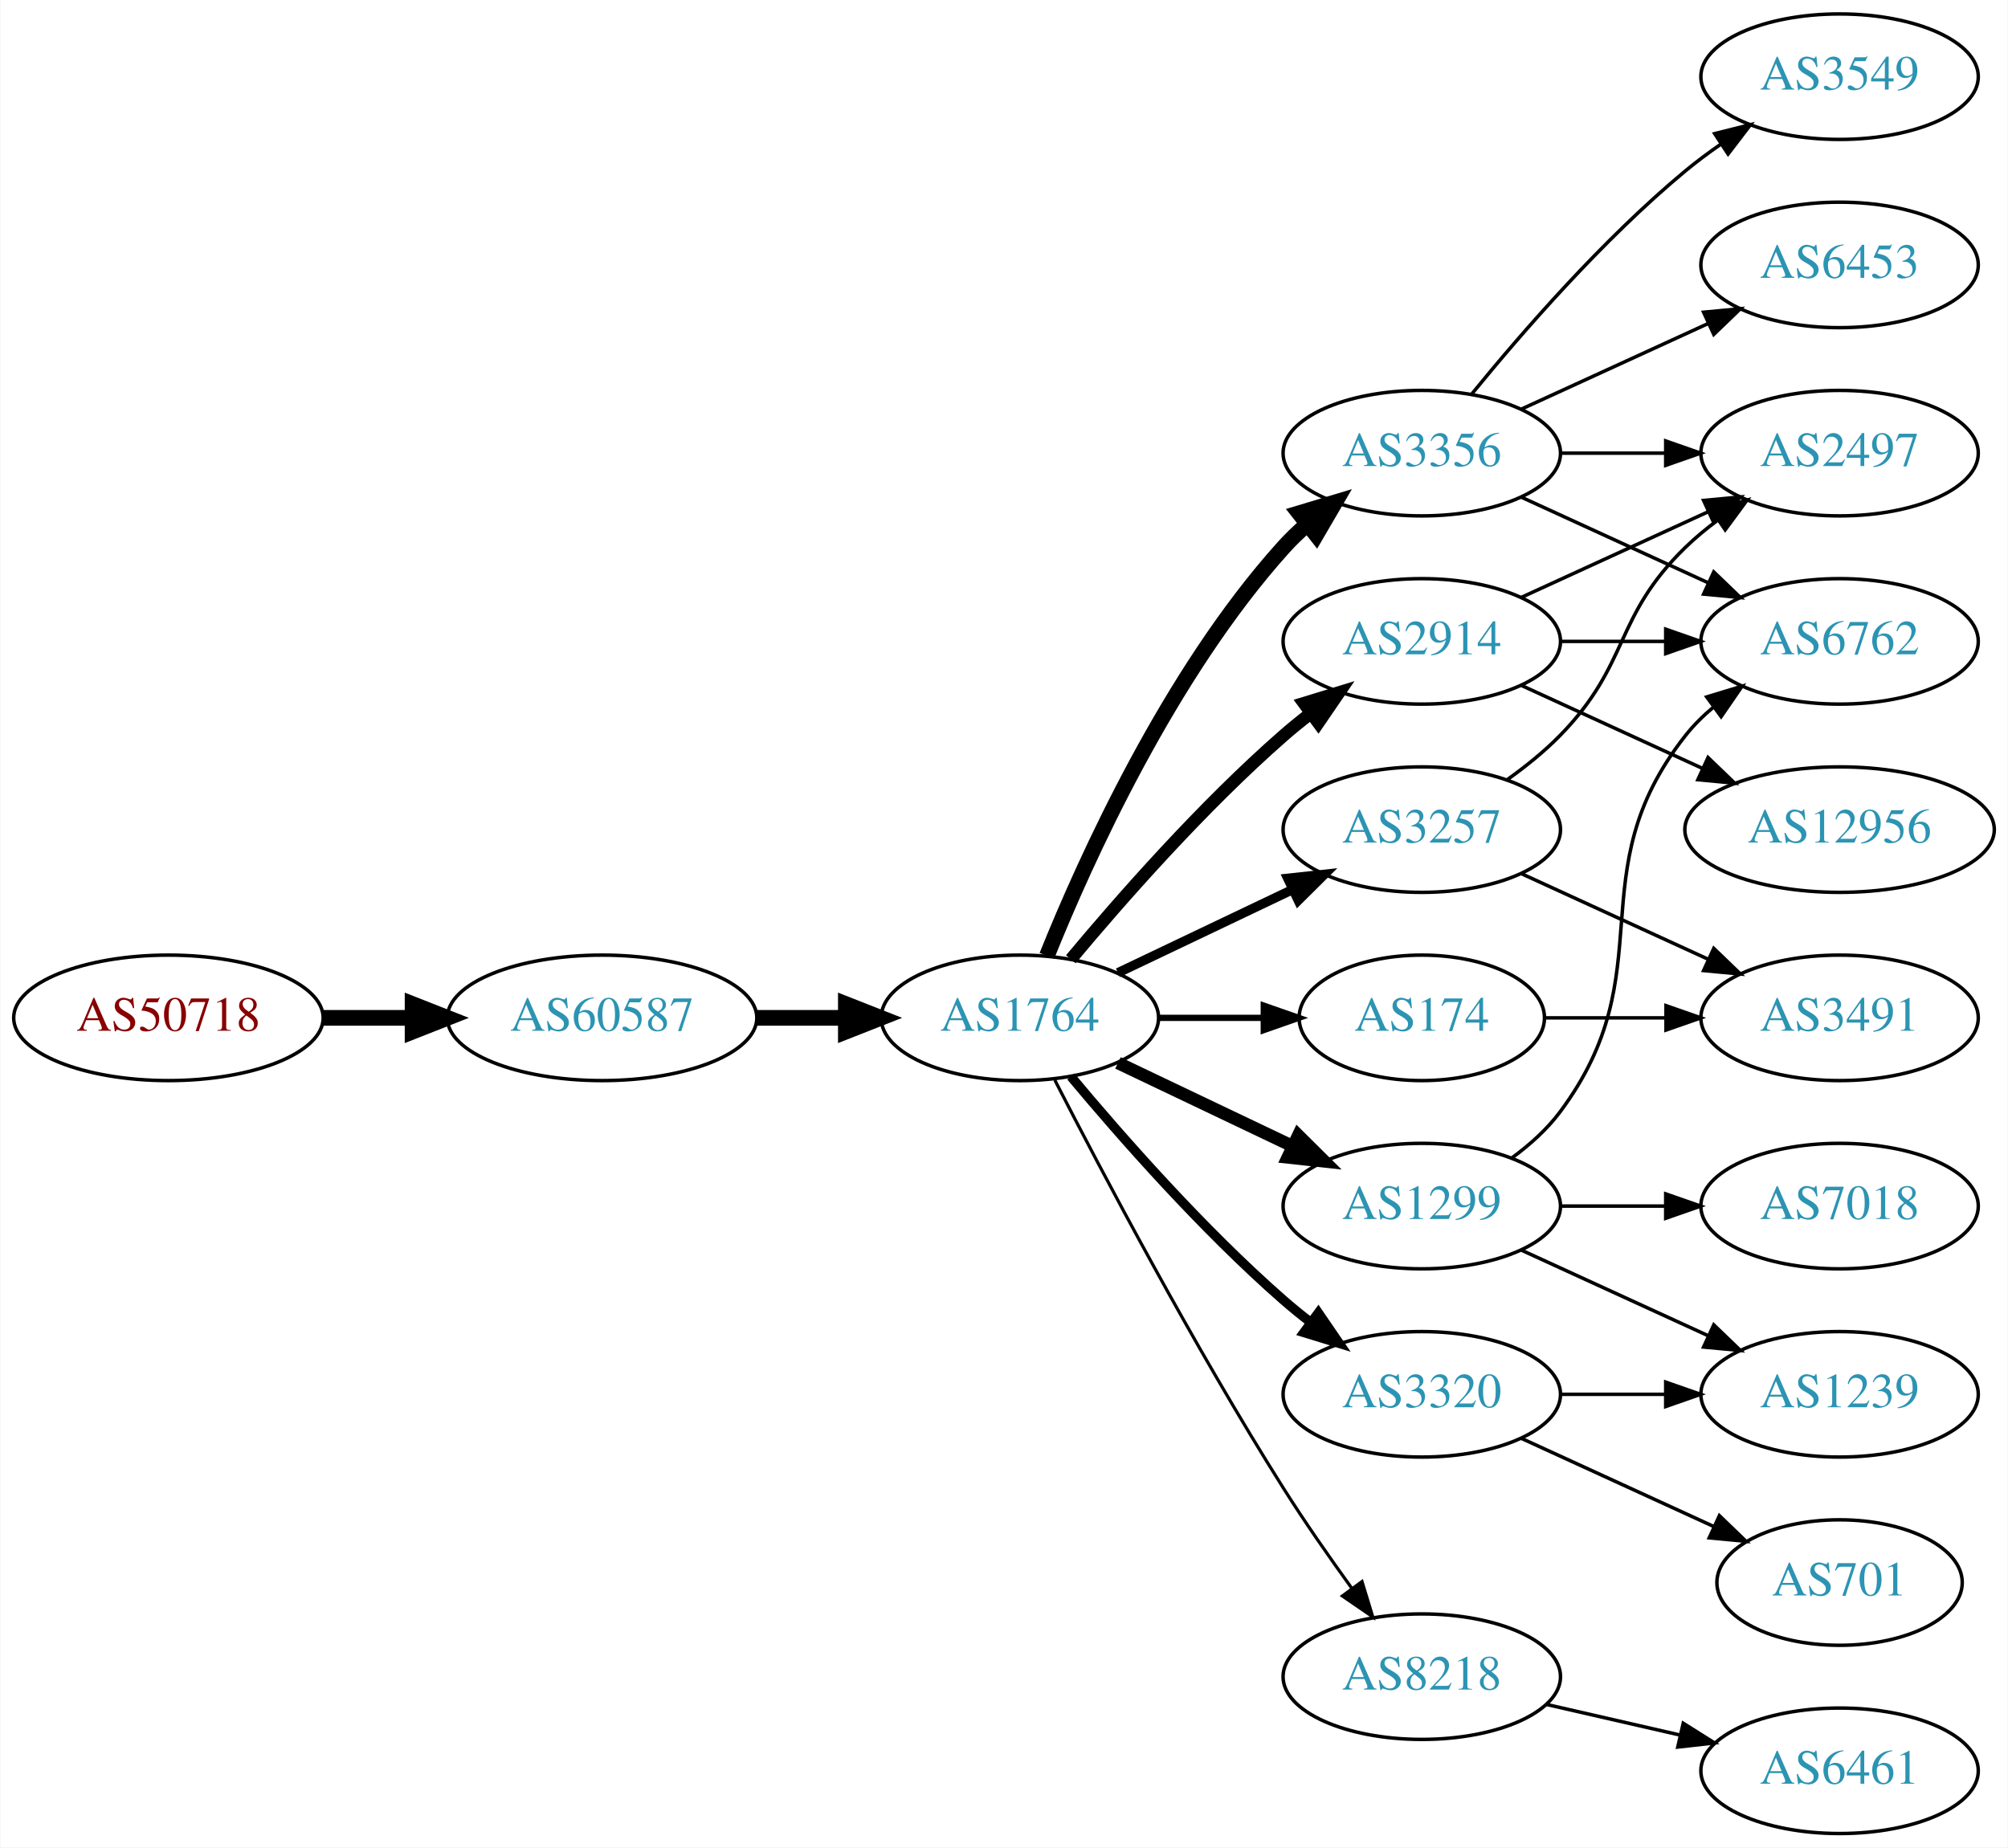
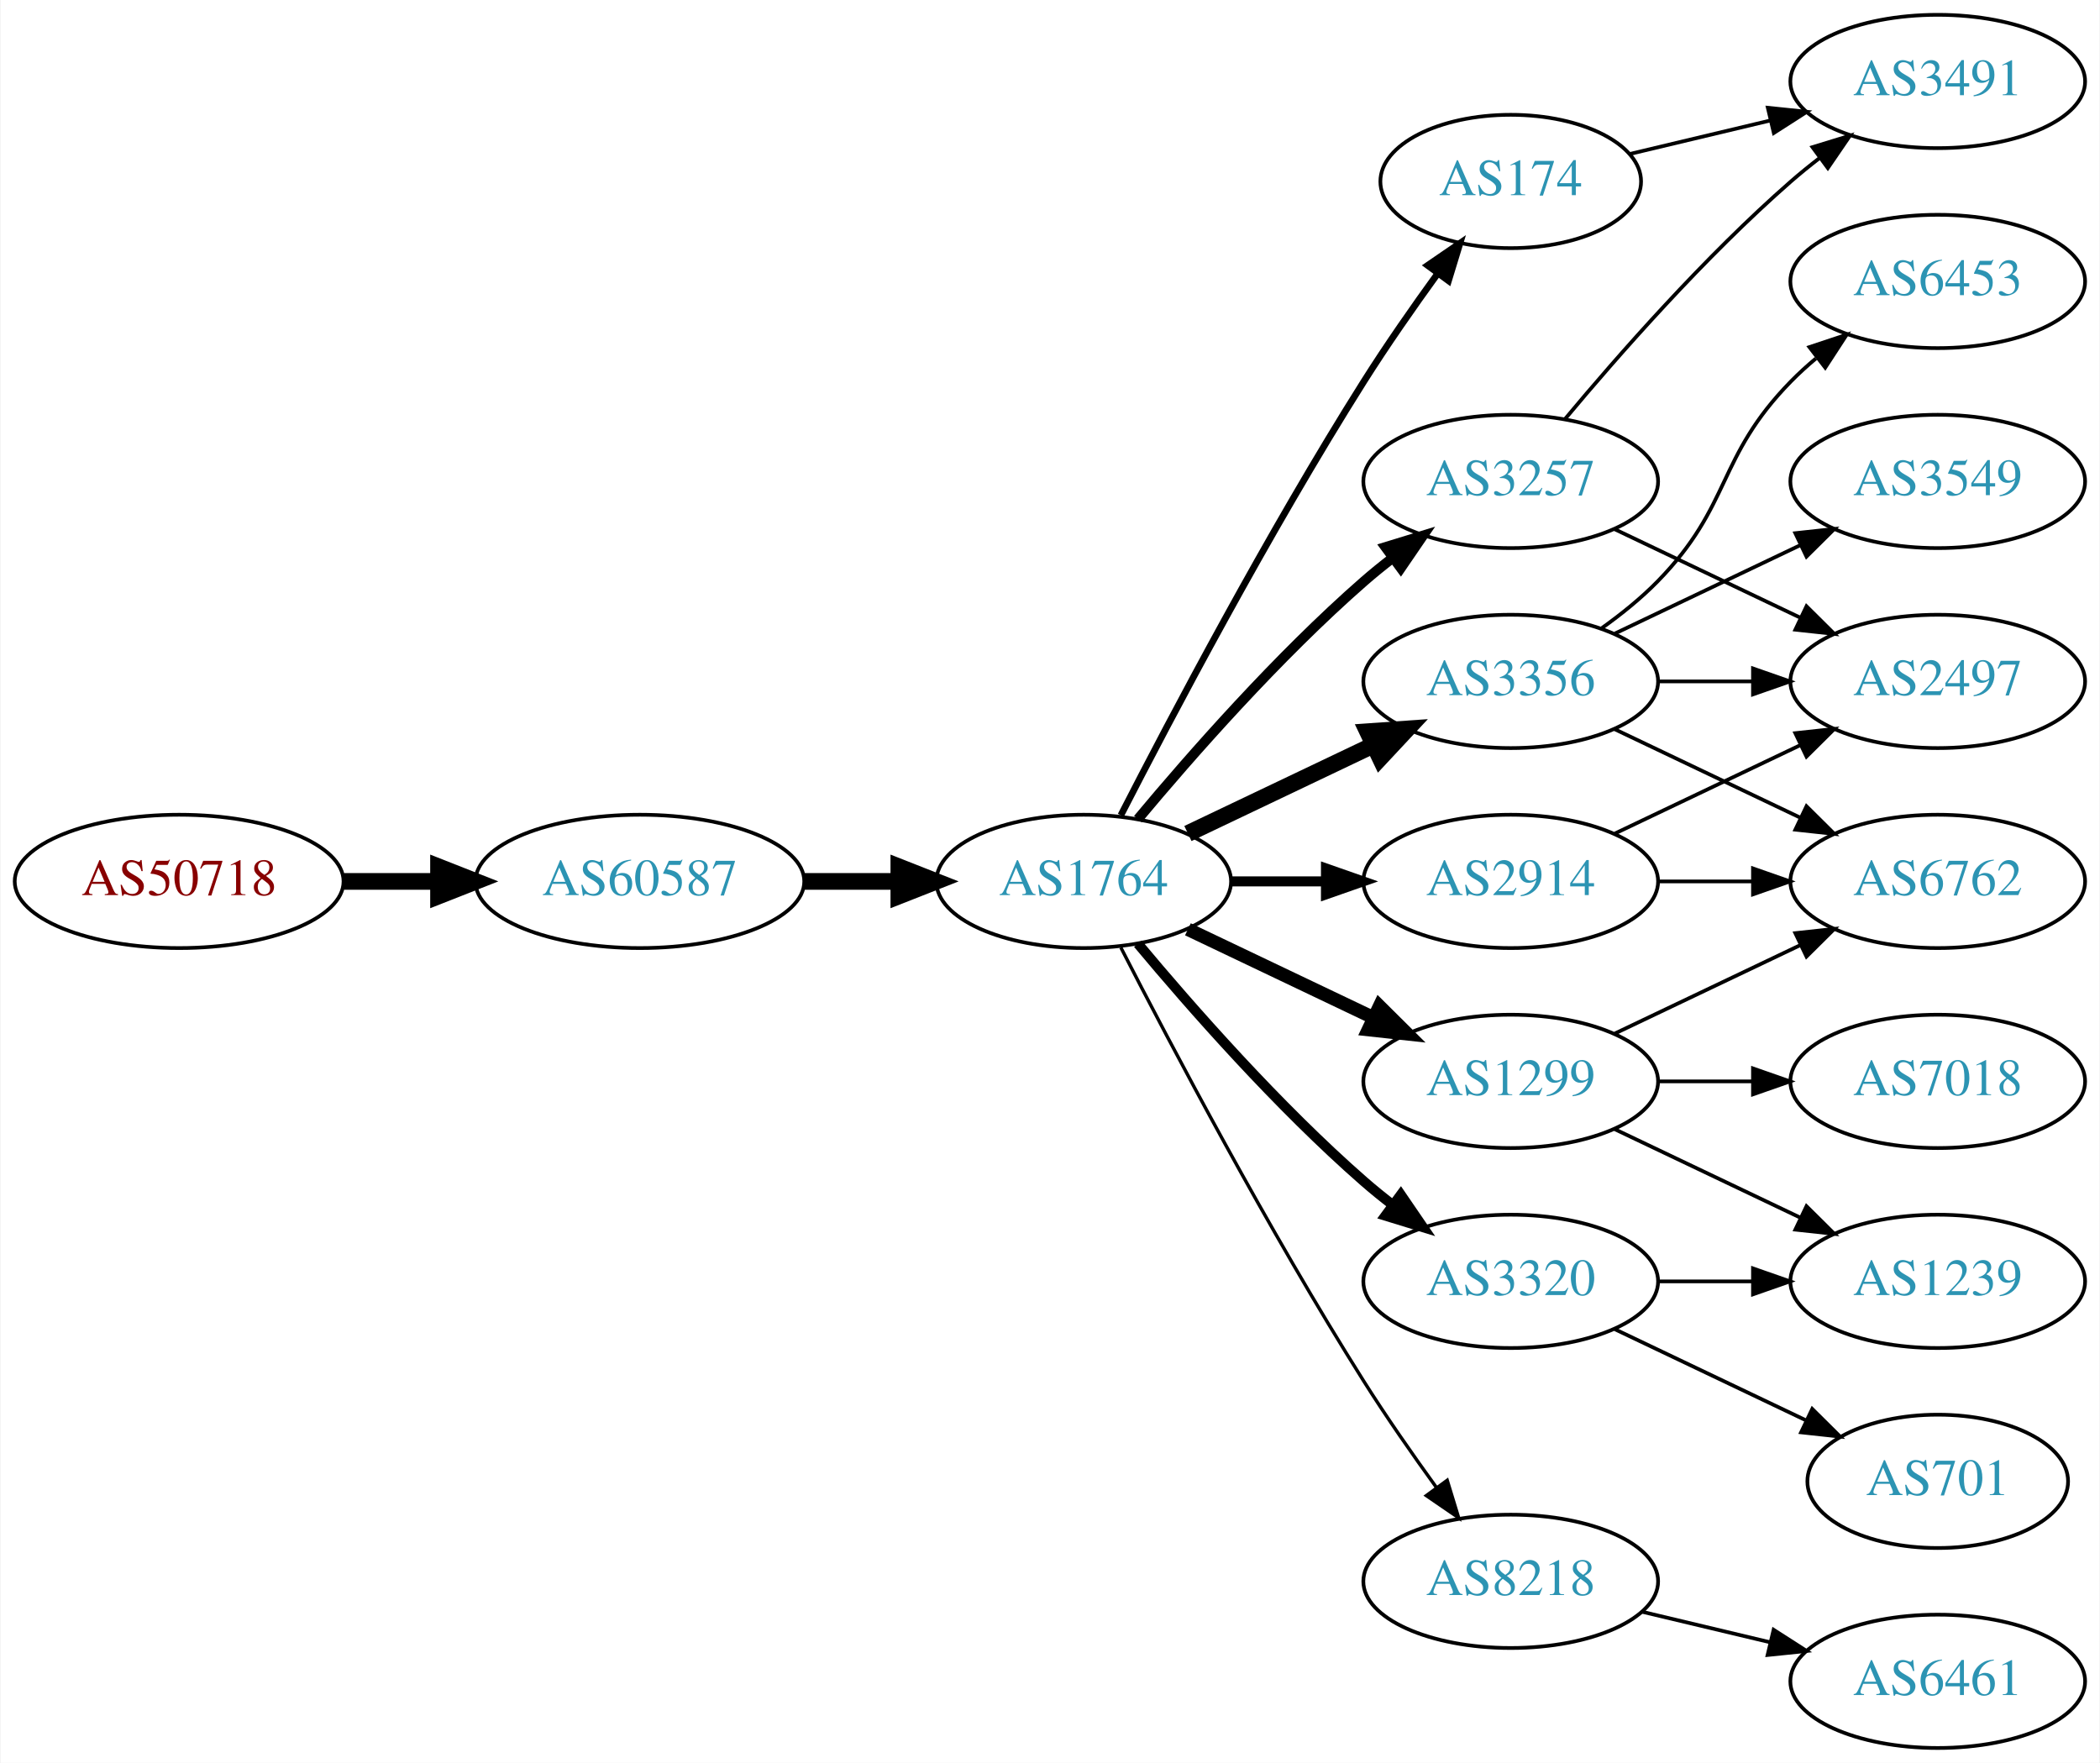
- <svg xmlns="http://www.w3.org/2000/svg" xmlns:xlink="http://www.w3.org/1999/xlink" width="576pt" height="530pt" viewBox="0.00 0.00 575.76 530.00">
-   <g id="graph0" class="graph" transform="scale(1 1) rotate(0) translate(4 526)">
-     <polygon fill="white" stroke="none" points="-4,4 -4,-526 571.762,-526 571.762,4 -4,4" />
+ <svg xmlns="http://www.w3.org/2000/svg" xmlns:xlink="http://www.w3.org/1999/xlink" width="567pt" height="476pt" viewBox="0.00 0.00 566.66 476.00">
+   <g id="graph0" class="graph" transform="scale(1 1) rotate(0) translate(4 472)">
+     <polygon fill="white" stroke="none" points="-4,4 -4,-472 562.663,-472 562.663,4 -4,4" />
    <g id="node1" class="node">
      <g id="a_node1">
        <a xlink:href="/asn/50718" xlink:title="AS50718 ~ Herrmann Fabian [AT]">
          <ellipse fill="#ffffff" stroke="black" cx="44.196" cy="-234" rx="44.393" ry="18" />
          <text text-anchor="middle" x="44.196" y="-230.3" font-family="Times,serif" font-size="14.00" fill="#880000">AS50718</text>
        </a>
      </g>
    </g>
    <g id="node2" class="node">
      <g id="a_node2">
        <a xlink:href="/asn/60587" xlink:title="AS60587 ~ XINON GmbH [AT]">
          <ellipse fill="#ffffff" stroke="black" cx="168.588" cy="-234" rx="44.393" ry="18" />
          <text text-anchor="middle" x="168.588" y="-230.3" font-family="Times,serif" font-size="14.00" fill="#2c94b3">AS60587</text>
        </a>
      </g>
    </g>
    <g id="edge1" class="edge">
      <path fill="none" stroke="black" stroke-width="4.5" d="M88.692,-234C96.898,-234 105.569,-234 114.041,-234" />
      <polygon fill="black" stroke="black" stroke-width="4.5" points="114.233,-237.938 124.233,-234 114.233,-230.063 114.233,-237.938" />
    </g>
    <g id="node3" class="node">
      <g id="a_node3">
        <a xlink:href="/asn/1764" xlink:title="AS1764 ~ NEXTLAYER-AS [AT]">
          <ellipse fill="#ffffff" stroke="black" cx="288.431" cy="-234" rx="39.794" ry="18" />
          <text text-anchor="middle" x="288.431" y="-230.3" font-family="Times,serif" font-size="14.00" fill="#2c94b3">AS1764</text>
        </a>
      </g>
    </g>
    <g id="edge2" class="edge">
      <path fill="none" stroke="black" stroke-width="4.5" d="M212.799,-234C221.112,-234 229.875,-234 238.357,-234" />
      <polygon fill="black" stroke="black" stroke-width="4.5" points="238.516,-237.938 248.516,-234 238.516,-230.063 238.516,-237.938" />
    </g>
    <g id="node4" class="node">
      <g id="a_node4">
-         <a xlink:href="/asn/2914" xlink:title="AS2914 ~ NTT America, Inc. [US]">
-           <ellipse fill="#ffffff" stroke="black" cx="403.724" cy="-342" rx="39.794" ry="18" />
-           <text text-anchor="middle" x="403.724" y="-338.3" font-family="Times,serif" font-size="14.00" fill="#2c94b3">AS2914</text>
+         <a xlink:href="/asn/174" xlink:title="AS174 ~ Cogent Communications [US]">
+           <ellipse fill="#ffffff" stroke="black" cx="403.724" cy="-423" rx="35.194" ry="18" />
+           <text text-anchor="middle" x="403.724" y="-419.3" font-family="Times,serif" font-size="14.00" fill="#2c94b3">AS174</text>
        </a>
      </g>
    </g>
    <g id="edge3" class="edge">
-       <path fill="none" stroke="black" stroke-width="3.6" d="M303.061,-250.817C317.343,-267.929 340.89,-294.745 364.077,-315 366.543,-317.154 369.182,-319.294 371.879,-321.372" />
-       <polygon fill="black" stroke="black" stroke-width="3.6" points="369.904,-324.264 380.033,-327.37 374.052,-318.625 369.904,-324.264" />
+       <path fill="none" stroke="black" stroke-width="1.8" d="M298.457,-251.852C311.893,-278.055 338.342,-328.237 364.077,-369 370.234,-378.751 377.479,-389.127 384.023,-398.15" />
+       <polygon fill="black" stroke="black" stroke-width="1.8" points="381.284,-400.333 390.024,-406.322 386.927,-396.19 381.284,-400.333" />
    </g>
    <g id="node5" class="node">
      <g id="a_node5">
        <a xlink:href="/asn/3356" xlink:title="AS3356 ~ Level 3 Parent, LLC [US]">
-           <ellipse fill="#ffffff" stroke="black" cx="403.724" cy="-396" rx="39.794" ry="18" />
-           <text text-anchor="middle" x="403.724" y="-392.3" font-family="Times,serif" font-size="14.00" fill="#2c94b3">AS3356</text>
+           <ellipse fill="#ffffff" stroke="black" cx="403.724" cy="-288" rx="39.794" ry="18" />
+           <text text-anchor="middle" x="403.724" y="-284.3" font-family="Times,serif" font-size="14.00" fill="#2c94b3">AS3356</text>
        </a>
      </g>
    </g>
    <g id="edge4" class="edge">
-       <path fill="none" stroke="black" stroke-width="4.5" d="M296.179,-251.787C307.23,-279.243 331.283,-332.578 364.077,-369 366.08,-371.224 368.298,-373.363 370.631,-375.397" />
-       <polygon fill="black" stroke="black" stroke-width="4.5" points="368.558,-378.777 378.85,-381.873 373.432,-372.591 368.558,-378.777" />
+       <path fill="none" stroke="black" stroke-width="4.5" d="M316.567,-246.934C331.561,-254.081 350.382,-263.052 366.605,-270.785" />
+       <polygon fill="black" stroke="black" stroke-width="4.5" points="365.087,-274.423 375.809,-275.171 368.476,-267.314 365.087,-274.423" />
    </g>
    <g id="node6" class="node">
      <g id="a_node6">
-         <a xlink:href="/asn/174" xlink:title="AS174 ~ Cogent Communications [US]">
-           <ellipse fill="#ffffff" stroke="black" cx="403.724" cy="-234" rx="35.194" ry="18" />
-           <text text-anchor="middle" x="403.724" y="-230.3" font-family="Times,serif" font-size="14.00" fill="#2c94b3">AS174</text>
+         <a xlink:href="/asn/3257" xlink:title="AS3257 ~ GTT [DE]">
+           <ellipse fill="#ffffff" stroke="black" cx="403.724" cy="-342" rx="39.794" ry="18" />
+           <text text-anchor="middle" x="403.724" y="-338.3" font-family="Times,serif" font-size="14.00" fill="#2c94b3">AS3257</text>
        </a>
      </g>
    </g>
    <g id="edge5" class="edge">
-       <path fill="none" stroke="black" stroke-width="1.8" d="M328.103,-234C337.808,-234 348.299,-234 358.262,-234" />
-       <polygon fill="black" stroke="black" stroke-width="1.8" points="358.398,-237.5 368.398,-234 358.398,-230.5 358.398,-237.5" />
+       <path fill="none" stroke="black" stroke-width="2.7" d="M303.061,-250.817C317.343,-267.929 340.89,-294.745 364.077,-315 366.543,-317.154 369.182,-319.294 371.879,-321.372" />
+       <polygon fill="black" stroke="black" stroke-width="2.7" points="369.904,-324.264 380.033,-327.37 374.052,-318.625 369.904,-324.264" />
    </g>
    <g id="node7" class="node">
      <g id="a_node7">
        <a xlink:href="/asn/1299" xlink:title="AS1299 ~ Telia Carrier [EU]">
          <ellipse fill="#ffffff" stroke="black" cx="403.724" cy="-180" rx="39.794" ry="18" />
          <text text-anchor="middle" x="403.724" y="-176.3" font-family="Times,serif" font-size="14.00" fill="#2c94b3">AS1299</text>
        </a>
      </g>
    </g>
    <g id="edge6" class="edge">
      <path fill="none" stroke="black" stroke-width="3.6" d="M316.567,-221.066C331.561,-213.919 350.382,-204.948 366.605,-197.215" />
      <polygon fill="black" stroke="black" stroke-width="3.6" points="368.288,-200.291 375.809,-192.829 365.276,-193.972 368.288,-200.291" />
    </g>
    <g id="node8" class="node">
      <g id="a_node8">
-         <a xlink:href="/asn/3257" xlink:title="AS3257 ~ GTT [DE]">
-           <ellipse fill="#ffffff" stroke="black" cx="403.724" cy="-288" rx="39.794" ry="18" />
-           <text text-anchor="middle" x="403.724" y="-284.3" font-family="Times,serif" font-size="14.00" fill="#2c94b3">AS3257</text>
-         </a>
-       </g>
-     </g>
-     <g id="edge7" class="edge">
-       <path fill="none" stroke="black" stroke-width="2.7" d="M316.567,-246.934C331.561,-254.081 350.382,-263.052 366.605,-270.785" />
-       <polygon fill="black" stroke="black" stroke-width="2.7" points="365.276,-274.028 375.809,-275.171 368.288,-267.709 365.276,-274.028" />
-     </g>
-     <g id="node9" class="node">
-       <g id="a_node9">
        <a xlink:href="/asn/3320" xlink:title="AS3320 ~ DTAG [DE]">
          <ellipse fill="#ffffff" stroke="black" cx="403.724" cy="-126" rx="39.794" ry="18" />
          <text text-anchor="middle" x="403.724" y="-122.3" font-family="Times,serif" font-size="14.00" fill="#2c94b3">AS3320</text>
        </a>
      </g>
    </g>
-     <g id="edge8" class="edge">
+     <g id="edge7" class="edge">
      <path fill="none" stroke="black" stroke-width="2.7" d="M303.061,-217.183C317.343,-200.071 340.89,-173.255 364.077,-153 366.543,-150.846 369.182,-148.706 371.879,-146.628" />
      <polygon fill="black" stroke="black" stroke-width="2.7" points="374.052,-149.375 380.033,-140.63 369.904,-143.736 374.052,-149.375" />
+     </g>
+     <g id="node9" class="node">
+       <g id="a_node9">
+         <a xlink:href="/asn/2914" xlink:title="AS2914 ~ NTT America, Inc. [US]">
+           <ellipse fill="#ffffff" stroke="black" cx="403.724" cy="-234" rx="39.794" ry="18" />
+           <text text-anchor="middle" x="403.724" y="-230.3" font-family="Times,serif" font-size="14.00" fill="#2c94b3">AS2914</text>
+         </a>
+       </g>
+     </g>
+     <g id="edge8" class="edge">
+       <path fill="none" stroke="black" stroke-width="2.7" d="M328.103,-234C336.306,-234 345.07,-234 353.602,-234" />
+       <polygon fill="black" stroke="black" stroke-width="2.7" points="353.841,-237.5 363.841,-234 353.841,-230.5 353.841,-237.5" />
    </g>
    <g id="node10" class="node">
      <g id="a_node10">
        <a xlink:href="/asn/8218" xlink:title="AS8218 ~ legacy Neotelecoms [FR]">
          <ellipse fill="#ffffff" stroke="black" cx="403.724" cy="-45" rx="39.794" ry="18" />
          <text text-anchor="middle" x="403.724" y="-41.3" font-family="Times,serif" font-size="14.00" fill="#2c94b3">AS8218</text>
        </a>
      </g>
    </g>
    <g id="edge9" class="edge">
      <path fill="none" stroke="black" stroke-width="0.9" d="M298.457,-216.148C311.893,-189.945 338.342,-139.763 364.077,-99 370.14,-89.396 377.26,-79.187 383.725,-70.261" />
      <polygon fill="black" stroke="black" stroke-width="0.9" points="386.577,-72.291 389.668,-62.157 380.932,-68.152 386.577,-72.291" />
    </g>
    <g id="node11" class="node">
      <g id="a_node11">
-         <a xlink:href="/asn/2497" xlink:title="AS2497 ~ Internet Initiative Japan Inc. [JP]">
-           <ellipse fill="#ffffff" stroke="black" cx="523.566" cy="-396" rx="39.794" ry="18" />
-           <text text-anchor="middle" x="523.566" y="-392.3" font-family="Times,serif" font-size="14.00" fill="#2c94b3">AS2497</text>
+         <a xlink:href="/asn/3491" xlink:title="AS3491 ~ PCCW Global, Inc. [US]">
+           <ellipse fill="#ffffff" stroke="black" cx="519.017" cy="-450" rx="39.794" ry="18" />
+           <text text-anchor="middle" x="519.017" y="-446.3" font-family="Times,serif" font-size="14.00" fill="#2c94b3">AS3491</text>
        </a>
      </g>
    </g>
    <g id="edge10" class="edge">
-       <path fill="none" stroke="black" d="M432.353,-354.661C448.31,-361.973 468.58,-371.261 485.863,-379.181" />
-       <polygon fill="black" stroke="black" points="484.562,-382.435 495.111,-383.419 487.478,-376.071 484.562,-382.435" />
+       <path fill="none" stroke="black" d="M435.981,-430.449C447.661,-433.233 461.157,-436.449 473.786,-439.459" />
+       <polygon fill="black" stroke="black" points="473.139,-442.903 483.678,-441.816 474.762,-436.093 473.139,-442.903" />
    </g>
    <g id="node12" class="node">
      <g id="a_node12">
-         <a xlink:href="/asn/6762" xlink:title="AS6762 ~ TELECOM ITALIA SPARKLE S.p.A. [IT]">
-           <ellipse fill="#ffffff" stroke="black" cx="523.566" cy="-342" rx="39.794" ry="18" />
-           <text text-anchor="middle" x="523.566" y="-338.3" font-family="Times,serif" font-size="14.00" fill="#2c94b3">AS6762</text>
-         </a>
-       </g>
-     </g>
-     <g id="edge11" class="edge">
-       <path fill="none" stroke="black" d="M443.636,-342C453.19,-342 463.539,-342 473.502,-342" />
-       <polygon fill="black" stroke="black" points="473.695,-345.5 483.695,-342 473.694,-338.5 473.695,-345.5" />
+         <a xlink:href="/asn/2497" xlink:title="AS2497 ~ Internet Initiative Japan Inc. [JP]">
+           <ellipse fill="#ffffff" stroke="black" cx="519.017" cy="-288" rx="39.794" ry="18" />
+           <text text-anchor="middle" x="519.017" y="-284.3" font-family="Times,serif" font-size="14.00" fill="#2c94b3">AS2497</text>
+         </a>
+       </g>
+     </g>
+     <g id="edge15" class="edge">
+       <path fill="none" stroke="black" d="M443.396,-288C451.599,-288 460.363,-288 468.895,-288" />
+       <polygon fill="black" stroke="black" points="469.134,-291.5 479.134,-288 469.134,-284.5 469.134,-291.5" />
    </g>
    <g id="node13" class="node">
      <g id="a_node13">
-         <a xlink:href="/asn/12956" xlink:title="AS12956 ~ TELXIUS [ES]">
-           <ellipse fill="#ffffff" stroke="black" cx="523.566" cy="-288" rx="44.393" ry="18" />
-           <text text-anchor="middle" x="523.566" y="-284.3" font-family="Times,serif" font-size="14.00" fill="#2c94b3">AS12956</text>
-         </a>
-       </g>
-     </g>
-     <g id="edge12" class="edge">
-       <path fill="none" stroke="black" d="M432.353,-329.339C447.85,-322.238 467.417,-313.272 484.364,-305.506" />
-       <polygon fill="black" stroke="black" points="485.833,-308.683 493.466,-301.335 482.917,-302.319 485.833,-308.683" />
-     </g>
-     <g id="edge15" class="edge">
-       <path fill="none" stroke="black" d="M443.636,-396C453.19,-396 463.539,-396 473.502,-396" />
-       <polygon fill="black" stroke="black" points="473.695,-399.5 483.695,-396 473.694,-392.5 473.695,-399.5" />
-     </g>
-     <g id="edge16" class="edge">
-       <path fill="none" stroke="black" d="M432.353,-383.339C448.31,-376.027 468.58,-366.739 485.863,-358.819" />
-       <polygon fill="black" stroke="black" points="487.478,-361.929 495.111,-354.581 484.562,-355.565 487.478,-361.929" />
+         <a xlink:href="/asn/6453" xlink:title="AS6453 ~ TATA COMMUNICATIONS (AMERICA) INC [US]">
+           <ellipse fill="#ffffff" stroke="black" cx="519.017" cy="-396" rx="39.794" ry="18" />
+           <text text-anchor="middle" x="519.017" y="-392.3" font-family="Times,serif" font-size="14.00" fill="#2c94b3">AS6453</text>
+         </a>
+       </g>
+     </g>
+     <g id="edge13" class="edge">
+       <path fill="none" stroke="black" d="M428.318,-302.389C433.574,-306.148 438.906,-310.437 443.37,-315 463.543,-335.617 459.198,-348.383 479.37,-369 481.463,-371.139 483.746,-373.218 486.123,-375.21" />
+       <polygon fill="black" stroke="black" points="484.367,-378.275 494.423,-381.611 488.641,-372.732 484.367,-378.275" />
    </g>
    <g id="node14" class="node">
      <g id="a_node14">
-         <a xlink:href="/asn/3549" xlink:title="AS3549 ~ Level 3 Parent, LLC [US]">
-           <ellipse fill="#ffffff" stroke="black" cx="523.566" cy="-504" rx="39.794" ry="18" />
-           <text text-anchor="middle" x="523.566" y="-500.3" font-family="Times,serif" font-size="14.00" fill="#2c94b3">AS3549</text>
-         </a>
-       </g>
-     </g>
-     <g id="edge13" class="edge">
-       <path fill="none" stroke="black" d="M418.143,-413.065C432.257,-430.375 455.672,-457.345 479.37,-477 482.587,-479.668 486.087,-482.27 489.658,-484.741" />
-       <polygon fill="black" stroke="black" points="487.735,-487.666 498.014,-490.236 491.581,-481.817 487.735,-487.666" />
+         <a xlink:href="/asn/6762" xlink:title="AS6762 ~ TELECOM ITALIA SPARKLE S.p.A. [IT]">
+           <ellipse fill="#ffffff" stroke="black" cx="519.017" cy="-234" rx="39.794" ry="18" />
+           <text text-anchor="middle" x="519.017" y="-230.3" font-family="Times,serif" font-size="14.00" fill="#2c94b3">AS6762</text>
+         </a>
+       </g>
+     </g>
+     <g id="edge14" class="edge">
+       <path fill="none" stroke="black" d="M431.86,-275.066C446.854,-267.919 465.675,-258.948 481.898,-251.215" />
+       <polygon fill="black" stroke="black" points="483.581,-254.291 491.102,-246.829 480.569,-247.972 483.581,-254.291" />
    </g>
    <g id="node15" class="node">
      <g id="a_node15">
-         <a xlink:href="/asn/6453" xlink:title="AS6453 ~ TATA COMMUNICATIONS (AMERICA) INC [US]">
-           <ellipse fill="#ffffff" stroke="black" cx="523.566" cy="-450" rx="39.794" ry="18" />
-           <text text-anchor="middle" x="523.566" y="-446.3" font-family="Times,serif" font-size="14.00" fill="#2c94b3">AS6453</text>
-         </a>
-       </g>
-     </g>
-     <g id="edge14" class="edge">
-       <path fill="none" stroke="black" d="M432.353,-408.661C448.31,-415.973 468.58,-425.261 485.863,-433.181" />
-       <polygon fill="black" stroke="black" points="484.562,-436.435 495.111,-437.419 487.478,-430.071 484.562,-436.435" />
+         <a xlink:href="/asn/3549" xlink:title="AS3549 ~ Level 3 Parent, LLC [US]">
+           <ellipse fill="#ffffff" stroke="black" cx="519.017" cy="-342" rx="39.794" ry="18" />
+           <text text-anchor="middle" x="519.017" y="-338.3" font-family="Times,serif" font-size="14.00" fill="#2c94b3">AS3549</text>
+         </a>
+       </g>
+     </g>
+     <g id="edge16" class="edge">
+       <path fill="none" stroke="black" d="M431.86,-300.934C446.854,-308.081 465.675,-317.052 481.898,-324.785" />
+       <polygon fill="black" stroke="black" points="480.569,-328.028 491.102,-329.171 483.581,-321.709 480.569,-328.028" />
+     </g>
+     <g id="edge12" class="edge">
+       <path fill="none" stroke="black" d="M418.354,-358.817C432.636,-375.929 456.183,-402.745 479.37,-423 481.836,-425.154 484.475,-427.294 487.172,-429.372" />
+       <polygon fill="black" stroke="black" points="485.197,-432.264 495.326,-435.37 489.345,-426.625 485.197,-432.264" />
+     </g>
+     <g id="edge11" class="edge">
+       <path fill="none" stroke="black" d="M431.86,-329.066C446.854,-321.919 465.675,-312.948 481.898,-305.215" />
+       <polygon fill="black" stroke="black" points="483.581,-308.291 491.102,-300.829 480.569,-301.972 483.581,-308.291" />
+     </g>
+     <g id="edge21" class="edge">
+       <path fill="none" stroke="black" d="M431.86,-192.934C446.854,-200.081 465.675,-209.052 481.898,-216.785" />
+       <polygon fill="black" stroke="black" points="480.569,-220.028 491.102,-221.171 483.581,-213.709 480.569,-220.028" />
    </g>
    <g id="node16" class="node">
      <g id="a_node16">
-         <a xlink:href="/asn/3491" xlink:title="AS3491 ~ PCCW Global, Inc. [US]">
-           <ellipse fill="#ffffff" stroke="black" cx="523.566" cy="-234" rx="39.794" ry="18" />
-           <text text-anchor="middle" x="523.566" y="-230.3" font-family="Times,serif" font-size="14.00" fill="#2c94b3">AS3491</text>
+         <a xlink:href="/asn/1239" xlink:title="AS1239 ~ Sprint [US]">
+           <ellipse fill="#ffffff" stroke="black" cx="519.017" cy="-126" rx="39.794" ry="18" />
+           <text text-anchor="middle" x="519.017" y="-122.3" font-family="Times,serif" font-size="14.00" fill="#2c94b3">AS1239</text>
        </a>
      </g>
    </g>
    <g id="edge19" class="edge">
-       <path fill="none" stroke="black" d="M439.125,-234C449.949,-234 462.117,-234 473.744,-234" />
-       <polygon fill="black" stroke="black" points="473.775,-237.5 483.775,-234 473.775,-230.5 473.775,-237.5" />
-     </g>
-     <g id="edge23" class="edge">
-       <path fill="none" stroke="black" d="M429.655,-193.882C434.731,-197.611 439.649,-202.016 443.37,-207 473.642,-247.542 448.072,-275.246 479.37,-315 481.695,-317.953 484.439,-320.67 487.398,-323.147" />
-       <polygon fill="black" stroke="black" points="485.457,-326.064 495.595,-329.145 489.591,-320.415 485.457,-326.064" />
+       <path fill="none" stroke="black" d="M431.86,-167.066C446.854,-159.919 465.675,-150.948 481.898,-143.215" />
+       <polygon fill="black" stroke="black" points="483.581,-146.291 491.102,-138.829 480.569,-139.972 483.581,-146.291" />
    </g>
    <g id="node18" class="node">
      <g id="a_node18">
-         <a xlink:href="/asn/1239" xlink:title="AS1239 ~ Sprint [US]">
-           <ellipse fill="#ffffff" stroke="black" cx="523.566" cy="-126" rx="39.794" ry="18" />
-           <text text-anchor="middle" x="523.566" y="-122.3" font-family="Times,serif" font-size="14.00" fill="#2c94b3">AS1239</text>
-         </a>
-       </g>
-     </g>
-     <g id="edge24" class="edge">
-       <path fill="none" stroke="black" d="M432.353,-167.339C448.31,-160.027 468.58,-150.739 485.863,-142.819" />
-       <polygon fill="black" stroke="black" points="487.478,-145.929 495.111,-138.581 484.562,-139.565 487.478,-145.929" />
-     </g>
-     <g id="node19" class="node">
-       <g id="a_node19">
        <a xlink:href="/asn/7018" xlink:title="AS7018 ~ AT&amp;T Services, Inc. [US]">
-           <ellipse fill="#ffffff" stroke="black" cx="523.566" cy="-180" rx="39.794" ry="18" />
-           <text text-anchor="middle" x="523.566" y="-176.3" font-family="Times,serif" font-size="14.00" fill="#2c94b3">AS7018</text>
-         </a>
-       </g>
-     </g>
-     <g id="edge22" class="edge">
-       <path fill="none" stroke="black" d="M443.636,-180C453.19,-180 463.539,-180 473.502,-180" />
-       <polygon fill="black" stroke="black" points="473.695,-183.5 483.695,-180 473.694,-176.5 473.695,-183.5" />
+           <ellipse fill="#ffffff" stroke="black" cx="519.017" cy="-180" rx="39.794" ry="18" />
+           <text text-anchor="middle" x="519.017" y="-176.3" font-family="Times,serif" font-size="14.00" fill="#2c94b3">AS7018</text>
+         </a>
+       </g>
+     </g>
+     <g id="edge20" class="edge">
+       <path fill="none" stroke="black" d="M443.396,-180C451.599,-180 460.363,-180 468.895,-180" />
+       <polygon fill="black" stroke="black" points="469.134,-183.5 479.134,-180 469.134,-176.5 469.134,-183.5" />
    </g>
    <g id="edge17" class="edge">
-       <path fill="none" stroke="black" d="M428.318,-302.389C433.574,-306.148 438.906,-310.437 443.37,-315 463.543,-335.617 458.677,-348.906 479.37,-369 482.215,-371.763 485.389,-374.386 488.689,-376.834" />
-       <polygon fill="black" stroke="black" points="486.806,-379.786 497.037,-382.538 490.755,-374.006 486.806,-379.786" />
-     </g>
-     <g id="edge18" class="edge">
-       <path fill="none" stroke="black" d="M432.353,-275.339C448.31,-268.027 468.58,-258.739 485.863,-250.819" />
-       <polygon fill="black" stroke="black" points="487.478,-253.929 495.111,-246.581 484.562,-247.565 487.478,-253.929" />
+       <path fill="none" stroke="black" d="M443.396,-126C451.599,-126 460.363,-126 468.895,-126" />
+       <polygon fill="black" stroke="black" points="469.134,-129.5 479.134,-126 469.134,-122.5 469.134,-129.5" />
    </g>
    <g id="node17" class="node">
      <g id="a_node17">
        <a xlink:href="/asn/701" xlink:title="AS701 ~ UUNET [US]">
-           <ellipse fill="#ffffff" stroke="black" cx="523.566" cy="-72" rx="35.194" ry="18" />
-           <text text-anchor="middle" x="523.566" y="-68.3" font-family="Times,serif" font-size="14.00" fill="#2c94b3">AS701</text>
-         </a>
-       </g>
-     </g>
-     <g id="edge20" class="edge">
-       <path fill="none" stroke="black" d="M432.353,-113.339C448.769,-105.817 469.75,-96.202 487.347,-88.139" />
-       <polygon fill="black" stroke="black" points="489.092,-91.189 496.725,-83.842 486.176,-84.826 489.092,-91.189" />
-     </g>
-     <g id="edge21" class="edge">
-       <path fill="none" stroke="black" d="M443.636,-126C453.19,-126 463.539,-126 473.502,-126" />
-       <polygon fill="black" stroke="black" points="473.695,-129.5 483.695,-126 473.694,-122.5 473.695,-129.5" />
-     </g>
-     <g id="node20" class="node">
-       <g id="a_node20">
+           <ellipse fill="#ffffff" stroke="black" cx="519.017" cy="-72" rx="35.194" ry="18" />
+           <text text-anchor="middle" x="519.017" y="-68.3" font-family="Times,serif" font-size="14.00" fill="#2c94b3">AS701</text>
+         </a>
+       </g>
+     </g>
+     <g id="edge18" class="edge">
+       <path fill="none" stroke="black" d="M431.86,-113.066C447.292,-105.71 466.778,-96.423 483.313,-88.541" />
+       <polygon fill="black" stroke="black" points="485.133,-91.551 492.654,-84.089 482.121,-85.232 485.133,-91.551" />
+     </g>
+     <g id="edge23" class="edge">
+       <path fill="none" stroke="black" d="M431.86,-246.934C446.854,-254.081 465.675,-263.052 481.898,-270.785" />
+       <polygon fill="black" stroke="black" points="480.569,-274.028 491.102,-275.171 483.581,-267.709 480.569,-274.028" />
+     </g>
+     <g id="edge24" class="edge">
+       <path fill="none" stroke="black" d="M443.396,-234C451.599,-234 460.363,-234 468.895,-234" />
+       <polygon fill="black" stroke="black" points="469.134,-237.5 479.134,-234 469.134,-230.5 469.134,-237.5" />
+     </g>
+     <g id="node19" class="node">
+       <g id="a_node19">
        <a xlink:href="/asn/6461" xlink:title="AS6461 ~ ZAYO-6461 [US]">
-           <ellipse fill="#ffffff" stroke="black" cx="523.566" cy="-18" rx="39.794" ry="18" />
-           <text text-anchor="middle" x="523.566" y="-14.3" font-family="Times,serif" font-size="14.00" fill="#2c94b3">AS6461</text>
-         </a>
-       </g>
-     </g>
-     <g id="edge25" class="edge">
-       <path fill="none" stroke="black" d="M439.443,-37.045C451.443,-34.296 465.064,-31.175 477.756,-28.267" />
-       <polygon fill="black" stroke="black" points="478.722,-31.636 487.688,-25.991 477.159,-24.813 478.722,-31.636" />
+           <ellipse fill="#ffffff" stroke="black" cx="519.017" cy="-18" rx="39.794" ry="18" />
+           <text text-anchor="middle" x="519.017" y="-14.3" font-family="Times,serif" font-size="14.00" fill="#2c94b3">AS6461</text>
+         </a>
+       </g>
+     </g>
+     <g id="edge22" class="edge">
+       <path fill="none" stroke="black" d="M439.331,-36.752C450.202,-34.162 462.357,-31.265 473.799,-28.538" />
+       <polygon fill="black" stroke="black" points="474.705,-31.92 483.621,-26.197 473.082,-25.111 474.705,-31.92" />
    </g>
  </g>
</svg>
